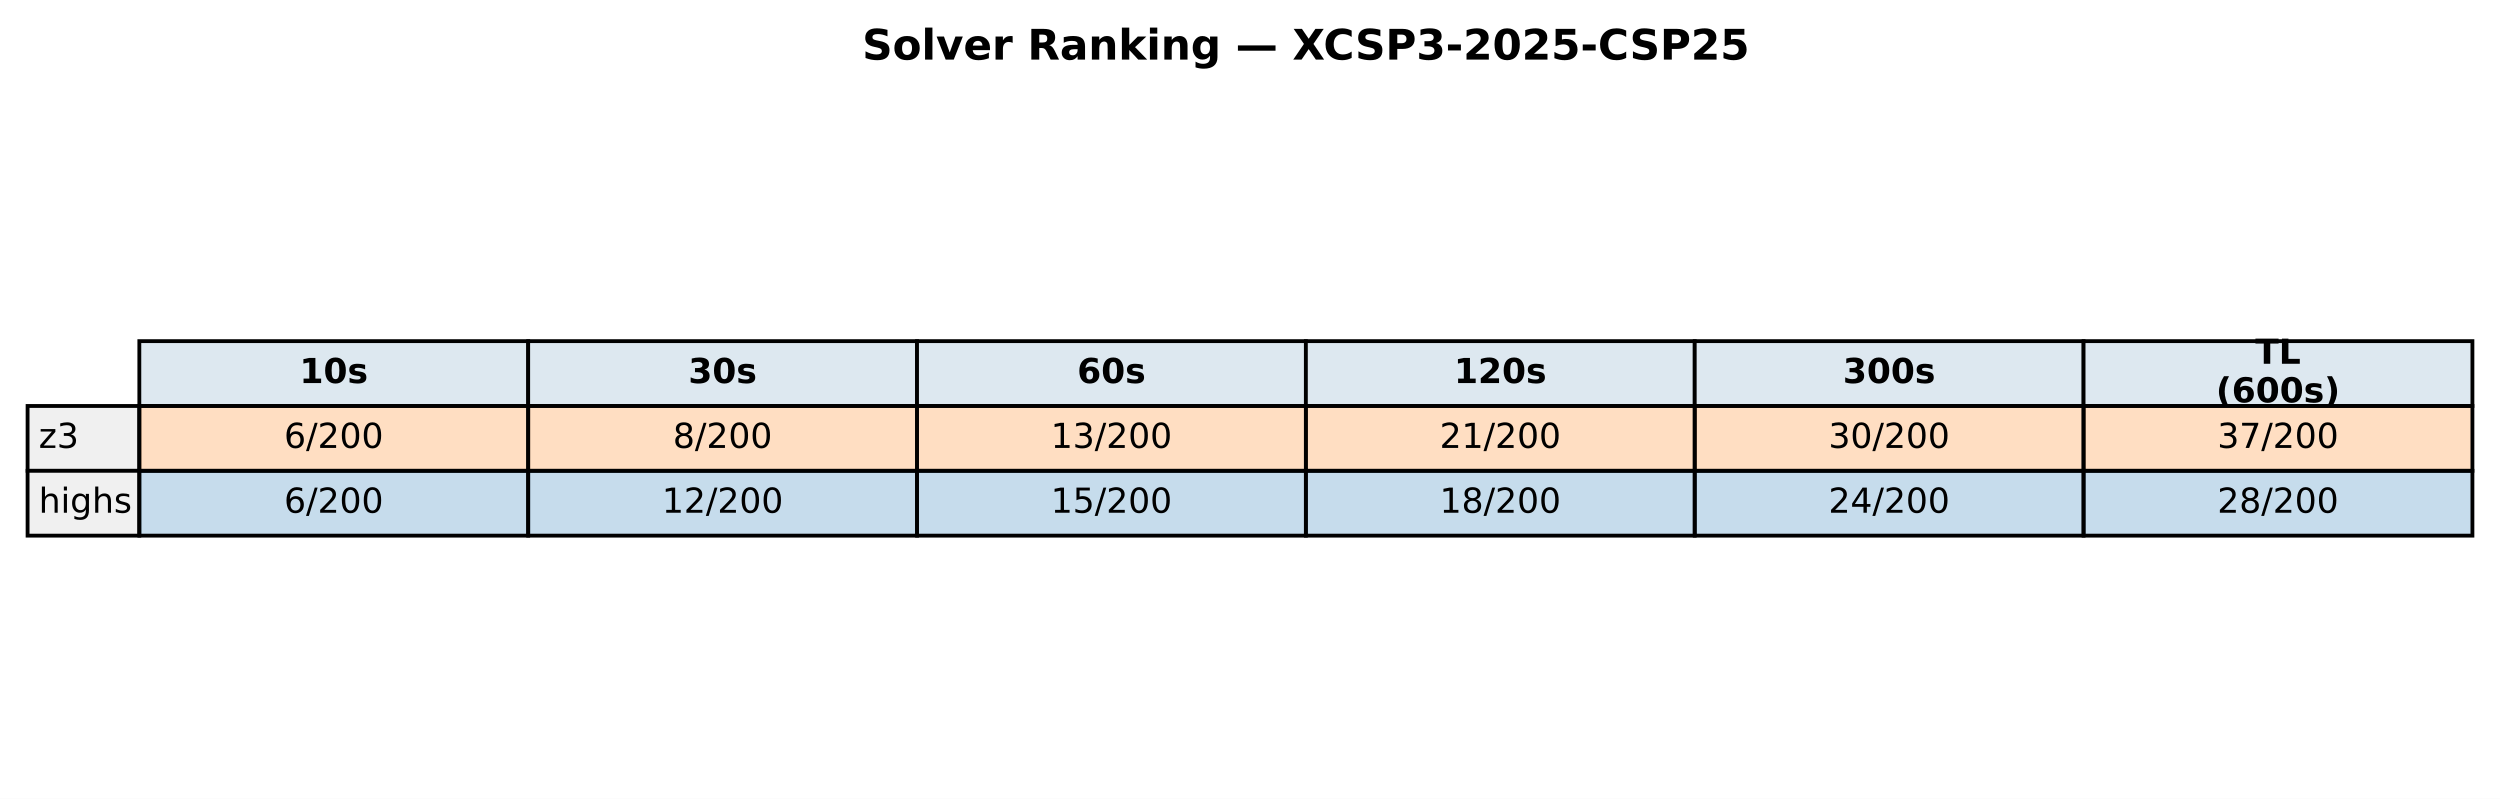
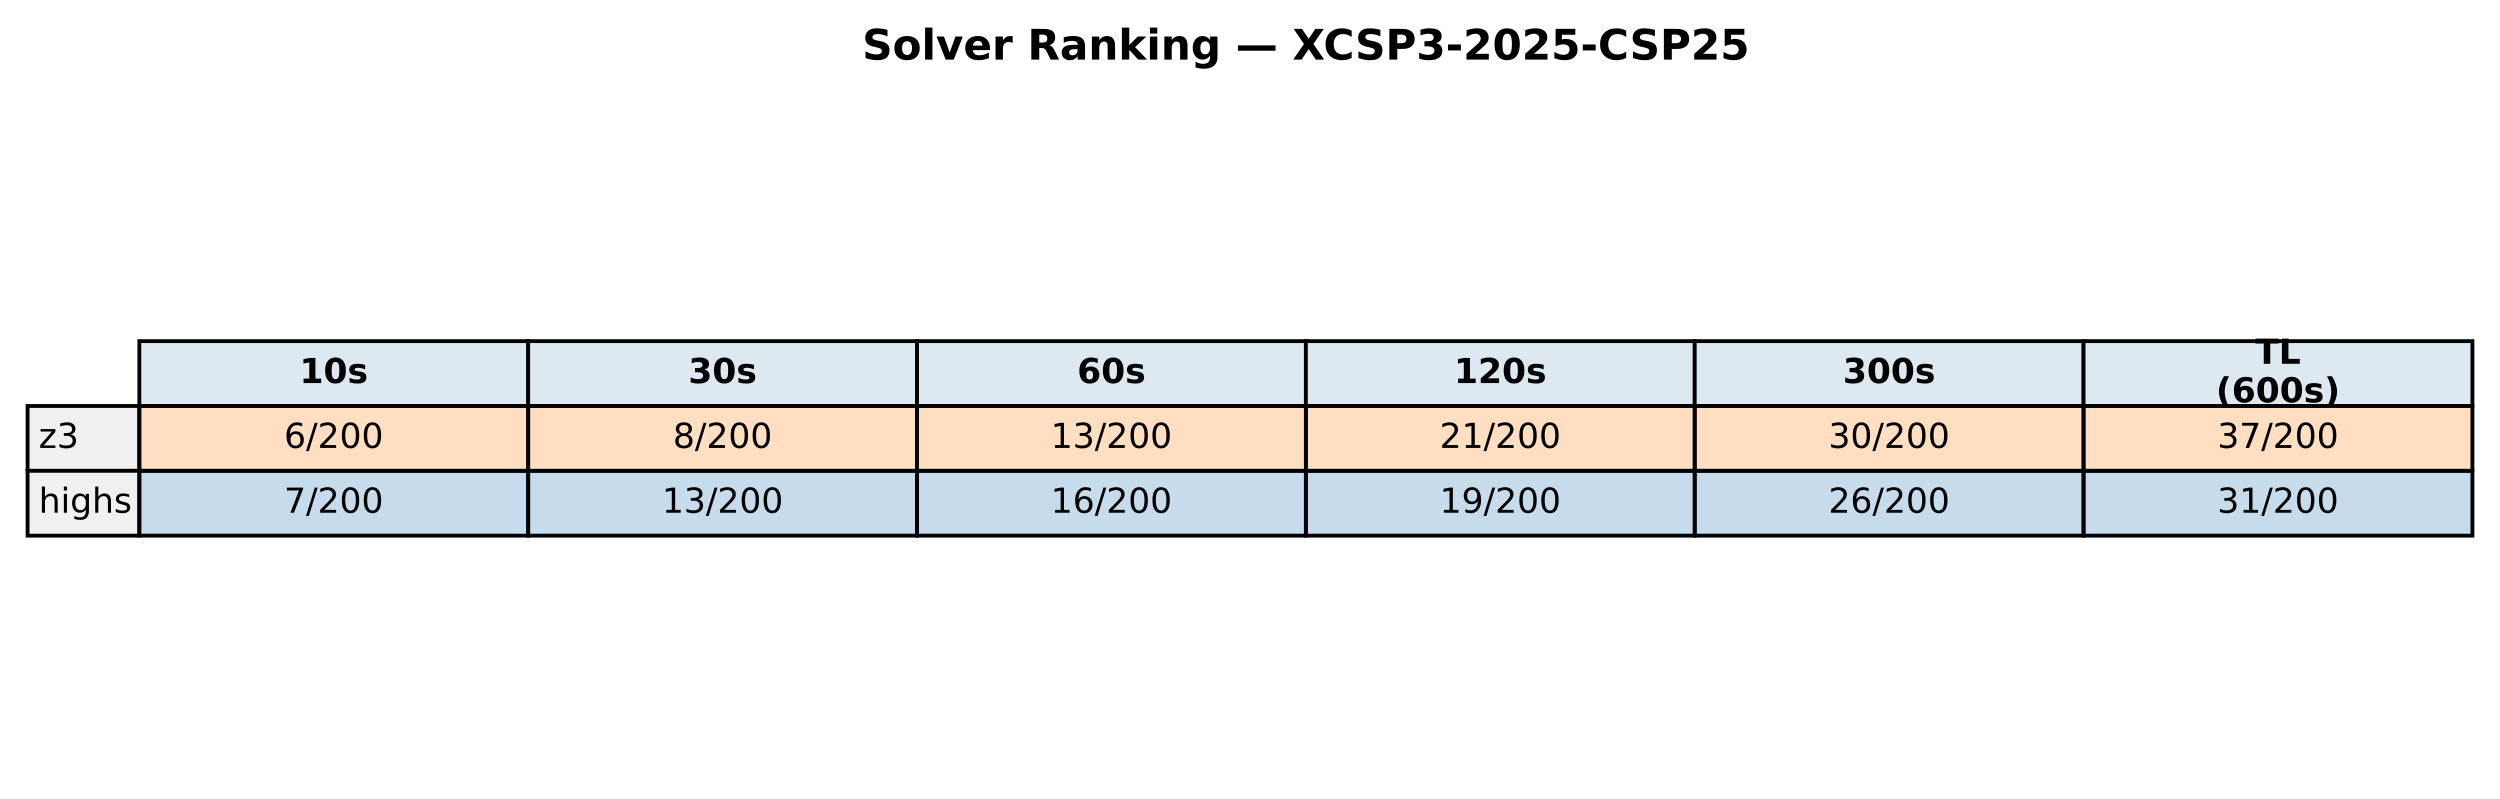
<svg xmlns="http://www.w3.org/2000/svg" xmlns:xlink="http://www.w3.org/1999/xlink" width="652.6pt" height="208.518pt" viewBox="0 0 652.6 208.518" version="1.1">
  <defs>
    <style type="text/css">*{stroke-linejoin: round; stroke-linecap: butt}</style>
  </defs>
  <g id="figure_1">
    <g id="patch_1">
      <path d="M 0 208.518  L 652.6 208.518  L 652.6 0  L 0 0  z " style="fill: #ffffff" />
    </g>
    <g id="axes_1">
      <g id="table_1">
        <g id="patch_2">
          <path d="M 36.372 105.976  L 137.877 105.976  L 137.877 89.051  L 36.372 89.051  z " style="fill: #dde8f0; stroke: #000000; stroke-linejoin: miter" />
        </g>
        <g id="text_1">
          <g transform="translate(78.18393 99.99704) scale(0.09 -0.09)">
            <defs>
              <path id="DejaVuSans-Bold-31" d="M 750 831  L 1813 831  L 1813 3847  L 722 3622  L 722 4441  L 1806 4666  L 2950 4666  L 2950 831  L 4013 831  L 4013 0  L 750 0  L 750 831  z " transform="scale(0.015625)" />
              <path id="DejaVuSans-Bold-30" d="M 2944 2338  Q 2944 3213 2780 3570  Q 2616 3928 2228 3928  Q 1841 3928 1675 3570  Q 1509 3213 1509 2338  Q 1509 1453 1675 1090  Q 1841 728 2228 728  Q 2613 728 2778 1090  Q 2944 1453 2944 2338  z M 4147 2328  Q 4147 1169 3647 539  Q 3147 -91 2228 -91  Q 1306 -91 806 539  Q 306 1169 306 2328  Q 306 3491 806 4120  Q 1306 4750 2228 4750  Q 3147 4750 3647 4120  Q 4147 3491 4147 2328  z " transform="scale(0.015625)" />
              <path id="DejaVuSans-Bold-73" d="M 3272 3391  L 3272 2541  Q 2913 2691 2578 2766  Q 2244 2841 1947 2841  Q 1628 2841 1473 2761  Q 1319 2681 1319 2516  Q 1319 2381 1436 2309  Q 1553 2238 1856 2203  L 2053 2175  Q 2913 2066 3209 1816  Q 3506 1566 3506 1031  Q 3506 472 3093 190  Q 2681 -91 1863 -91  Q 1516 -91 1145 -36  Q 775 19 384 128  L 384 978  Q 719 816 1070 734  Q 1422 653 1784 653  Q 2113 653 2278 743  Q 2444 834 2444 1013  Q 2444 1163 2330 1236  Q 2216 1309 1875 1350  L 1678 1375  Q 931 1469 631 1722  Q 331 1975 331 2491  Q 331 3047 712 3315  Q 1094 3584 1881 3584  Q 2191 3584 2531 3537  Q 2872 3491 3272 3391  z " transform="scale(0.015625)" />
            </defs>
            <use xlink:href="#DejaVuSans-Bold-31" />
            <use xlink:href="#DejaVuSans-Bold-30" transform="translate(69.58008 0)" />
            <use xlink:href="#DejaVuSans-Bold-73" transform="translate(139.1602 0)" />
          </g>
        </g>
        <g id="patch_3">
          <path d="M 137.877 105.976  L 239.381 105.976  L 239.381 89.051  L 137.877 89.051  z " style="fill: #dde8f0; stroke: #000000; stroke-linejoin: miter" />
        </g>
        <g id="text_2">
          <g transform="translate(179.6886 99.99704) scale(0.09 -0.09)">
            <defs>
              <path id="DejaVuSans-Bold-33" d="M 2981 2516  Q 3453 2394 3698 2092  Q 3944 1791 3944 1325  Q 3944 631 3412 270  Q 2881 -91 1863 -91  Q 1503 -91 1142 -33  Q 781 25 428 141  L 428 1069  Q 766 900 1098 814  Q 1431 728 1753 728  Q 2231 728 2486 893  Q 2741 1059 2741 1369  Q 2741 1688 2480 1852  Q 2219 2016 1709 2016  L 1228 2016  L 1228 2791  L 1734 2791  Q 2188 2791 2409 2933  Q 2631 3075 2631 3366  Q 2631 3634 2415 3781  Q 2200 3928 1806 3928  Q 1516 3928 1219 3862  Q 922 3797 628 3669  L 628 4550  Q 984 4650 1334 4700  Q 1684 4750 2022 4750  Q 2931 4750 3382 4451  Q 3834 4153 3834 3553  Q 3834 3144 3618 2883  Q 3403 2622 2981 2516  z " transform="scale(0.015625)" />
            </defs>
            <use xlink:href="#DejaVuSans-Bold-33" />
            <use xlink:href="#DejaVuSans-Bold-30" transform="translate(69.58008 0)" />
            <use xlink:href="#DejaVuSans-Bold-73" transform="translate(139.1602 0)" />
          </g>
        </g>
        <g id="patch_4">
          <path d="M 239.381 105.976  L 340.886 105.976  L 340.886 89.051  L 239.381 89.051  z " style="fill: #dde8f0; stroke: #000000; stroke-linejoin: miter" />
        </g>
        <g id="text_3">
          <g transform="translate(281.1933 99.99704) scale(0.09 -0.09)">
            <defs>
              <path id="DejaVuSans-Bold-36" d="M 2316 2303  Q 2000 2303 1842 2098  Q 1684 1894 1684 1484  Q 1684 1075 1842 870  Q 2000 666 2316 666  Q 2634 666 2792 870  Q 2950 1075 2950 1484  Q 2950 1894 2792 2098  Q 2634 2303 2316 2303  z M 3803 4544  L 3803 3681  Q 3506 3822 3243 3889  Q 2981 3956 2731 3956  Q 2194 3956 1894 3657  Q 1594 3359 1544 2772  Q 1750 2925 1990 3001  Q 2231 3078 2516 3078  Q 3231 3078 3670 2659  Q 4109 2241 4109 1563  Q 4109 813 3618 361  Q 3128 -91 2303 -91  Q 1394 -91 895 523  Q 397 1138 397 2266  Q 397 3422 980 4083  Q 1563 4744 2578 4744  Q 2900 4744 3203 4694  Q 3506 4644 3803 4544  z " transform="scale(0.015625)" />
            </defs>
            <use xlink:href="#DejaVuSans-Bold-36" />
            <use xlink:href="#DejaVuSans-Bold-30" transform="translate(69.58008 0)" />
            <use xlink:href="#DejaVuSans-Bold-73" transform="translate(139.1602 0)" />
          </g>
        </g>
        <g id="patch_5">
          <path d="M 340.886 105.976  L 442.391 105.976  L 442.391 89.051  L 340.886 89.051  z " style="fill: #dde8f0; stroke: #000000; stroke-linejoin: miter" />
        </g>
        <g id="text_4">
          <g transform="translate(379.567 99.99704) scale(0.09 -0.09)">
            <defs>
              <path id="DejaVuSans-Bold-32" d="M 1844 884  L 3897 884  L 3897 0  L 506 0  L 506 884  L 2209 2388  Q 2438 2594 2547 2791  Q 2656 2988 2656 3200  Q 2656 3528 2436 3728  Q 2216 3928 1850 3928  Q 1569 3928 1234 3808  Q 900 3688 519 3450  L 519 4475  Q 925 4609 1322 4679  Q 1719 4750 2100 4750  Q 2938 4750 3402 4381  Q 3866 4013 3866 3353  Q 3866 2972 3669 2642  Q 3472 2313 2841 1759  L 1844 884  z " transform="scale(0.015625)" />
            </defs>
            <use xlink:href="#DejaVuSans-Bold-31" />
            <use xlink:href="#DejaVuSans-Bold-32" transform="translate(69.58008 0)" />
            <use xlink:href="#DejaVuSans-Bold-30" transform="translate(139.1602 0)" />
            <use xlink:href="#DejaVuSans-Bold-73" transform="translate(208.7402 0)" />
          </g>
        </g>
        <g id="patch_6">
          <path d="M 442.391 105.976  L 543.895 105.976  L 543.895 89.051  L 442.391 89.051  z " style="fill: #dde8f0; stroke: #000000; stroke-linejoin: miter" />
        </g>
        <g id="text_5">
          <g transform="translate(481.0717 99.99704) scale(0.09 -0.09)">
            <use xlink:href="#DejaVuSans-Bold-33" />
            <use xlink:href="#DejaVuSans-Bold-30" transform="translate(69.58008 0)" />
            <use xlink:href="#DejaVuSans-Bold-30" transform="translate(139.1602 0)" />
            <use xlink:href="#DejaVuSans-Bold-73" transform="translate(208.7402 0)" />
          </g>
        </g>
        <g id="patch_7">
          <path d="M 543.895 105.976  L 645.4 105.976  L 645.4 89.051  L 543.895 89.051  z " style="fill: #dde8f0; stroke: #000000; stroke-linejoin: miter" />
        </g>
        <g id="text_6">
          <g transform="translate(588.7105 94.95803) scale(0.09 -0.09)">
            <defs>
              <path id="DejaVuSans-Bold-54" d="M 31 4666  L 4331 4666  L 4331 3756  L 2784 3756  L 2784 0  L 1581 0  L 1581 3756  L 31 3756  L 31 4666  z " transform="scale(0.015625)" />
              <path id="DejaVuSans-Bold-4c" d="M 588 4666  L 1791 4666  L 1791 909  L 3903 909  L 3903 0  L 588 0  L 588 4666  z " transform="scale(0.015625)" />
            </defs>
            <use xlink:href="#DejaVuSans-Bold-54" />
            <use xlink:href="#DejaVuSans-Bold-4c" transform="translate(68.21289 0)" />
          </g>
          <g transform="translate(578.4631 105.0361) scale(0.09 -0.09)">
            <defs>
              <path id="DejaVuSans-Bold-28" d="M 2413 -844  L 1484 -844  Q 1006 -72 778 623  Q 550 1319 550 2003  Q 550 2688 779 3389  Q 1009 4091 1484 4856  L 2413 4856  Q 2013 4116 1813 3408  Q 1613 2700 1613 2009  Q 1613 1319 1811 609  Q 2009 -100 2413 -844  z " transform="scale(0.015625)" />
              <path id="DejaVuSans-Bold-29" d="M 513 -844  Q 913 -100 1113 609  Q 1313 1319 1313 2009  Q 1313 2700 1113 3408  Q 913 4116 513 4856  L 1441 4856  Q 1916 4091 2145 3389  Q 2375 2688 2375 2003  Q 2375 1319 2147 623  Q 1919 -72 1441 -844  L 513 -844  z " transform="scale(0.015625)" />
            </defs>
            <use xlink:href="#DejaVuSans-Bold-28" />
            <use xlink:href="#DejaVuSans-Bold-36" transform="translate(45.70312 0)" />
            <use xlink:href="#DejaVuSans-Bold-30" transform="translate(115.2832 0)" />
            <use xlink:href="#DejaVuSans-Bold-30" transform="translate(184.8633 0)" />
            <use xlink:href="#DejaVuSans-Bold-73" transform="translate(254.4434 0)" />
            <use xlink:href="#DejaVuSans-Bold-29" transform="translate(313.9648 0)" />
          </g>
        </g>
        <g id="patch_8">
          <path d="M 7.2 122.901  L 36.372 122.901  L 36.372 105.976  L 7.2 105.976  z " style="fill: #f0f0f0; stroke: #000000; stroke-linejoin: miter" />
        </g>
        <g id="text_7">
          <g transform="translate(10.11718 116.9217) scale(0.09 -0.09)">
            <defs>
              <path id="DejaVuSans-7a" d="M 353 3500  L 3084 3500  L 3084 2975  L 922 459  L 3084 459  L 3084 0  L 275 0  L 275 525  L 2438 3041  L 353 3041  L 353 3500  z " transform="scale(0.015625)" />
              <path id="DejaVuSans-33" d="M 2597 2516  Q 3050 2419 3304 2112  Q 3559 1806 3559 1356  Q 3559 666 3084 287  Q 2609 -91 1734 -91  Q 1441 -91 1130 -33  Q 819 25 488 141  L 488 750  Q 750 597 1062 519  Q 1375 441 1716 441  Q 2309 441 2620 675  Q 2931 909 2931 1356  Q 2931 1769 2642 2001  Q 2353 2234 1838 2234  L 1294 2234  L 1294 2753  L 1863 2753  Q 2328 2753 2575 2939  Q 2822 3125 2822 3475  Q 2822 3834 2567 4026  Q 2313 4219 1838 4219  Q 1578 4219 1281 4162  Q 984 4106 628 3988  L 628 4550  Q 988 4650 1302 4700  Q 1616 4750 1894 4750  Q 2613 4750 3031 4423  Q 3450 4097 3450 3541  Q 3450 3153 3228 2886  Q 3006 2619 2597 2516  z " transform="scale(0.015625)" />
            </defs>
            <use xlink:href="#DejaVuSans-7a" />
            <use xlink:href="#DejaVuSans-33" transform="translate(52.49023 0)" />
          </g>
        </g>
        <g id="patch_9">
          <path d="M 36.372 122.901  L 137.877 122.901  L 137.877 105.976  L 36.372 105.976  z " style="fill: #ff7f0e; fill-opacity: 0.25; stroke: #000000; stroke-linejoin: miter" />
        </g>
        <g id="text_8">
          <g transform="translate(74.15573 116.9217) scale(0.09 -0.09)">
            <defs>
              <path id="DejaVuSans-36" d="M 2113 2584  Q 1688 2584 1439 2293  Q 1191 2003 1191 1497  Q 1191 994 1439 701  Q 1688 409 2113 409  Q 2538 409 2786 701  Q 3034 994 3034 1497  Q 3034 2003 2786 2293  Q 2538 2584 2113 2584  z M 3366 4563  L 3366 3988  Q 3128 4100 2886 4159  Q 2644 4219 2406 4219  Q 1781 4219 1451 3797  Q 1122 3375 1075 2522  Q 1259 2794 1537 2939  Q 1816 3084 2150 3084  Q 2853 3084 3261 2657  Q 3669 2231 3669 1497  Q 3669 778 3244 343  Q 2819 -91 2113 -91  Q 1303 -91 875 529  Q 447 1150 447 2328  Q 447 3434 972 4092  Q 1497 4750 2381 4750  Q 2619 4750 2861 4703  Q 3103 4656 3366 4563  z " transform="scale(0.015625)" />
              <path id="DejaVuSans-2f" d="M 1625 4666  L 2156 4666  L 531 -594  L 0 -594  L 1625 4666  z " transform="scale(0.015625)" />
              <path id="DejaVuSans-32" d="M 1228 531  L 3431 531  L 3431 0  L 469 0  L 469 531  Q 828 903 1448 1529  Q 2069 2156 2228 2338  Q 2531 2678 2651 2914  Q 2772 3150 2772 3378  Q 2772 3750 2511 3984  Q 2250 4219 1831 4219  Q 1534 4219 1204 4116  Q 875 4013 500 3803  L 500 4441  Q 881 4594 1212 4672  Q 1544 4750 1819 4750  Q 2544 4750 2975 4387  Q 3406 4025 3406 3419  Q 3406 3131 3298 2873  Q 3191 2616 2906 2266  Q 2828 2175 2409 1742  Q 1991 1309 1228 531  z " transform="scale(0.015625)" />
              <path id="DejaVuSans-30" d="M 2034 4250  Q 1547 4250 1301 3770  Q 1056 3291 1056 2328  Q 1056 1369 1301 889  Q 1547 409 2034 409  Q 2525 409 2770 889  Q 3016 1369 3016 2328  Q 3016 3291 2770 3770  Q 2525 4250 2034 4250  z M 2034 4750  Q 2819 4750 3233 4129  Q 3647 3509 3647 2328  Q 3647 1150 3233 529  Q 2819 -91 2034 -91  Q 1250 -91 836 529  Q 422 1150 422 2328  Q 422 3509 836 4129  Q 1250 4750 2034 4750  z " transform="scale(0.015625)" />
            </defs>
            <use xlink:href="#DejaVuSans-36" />
            <use xlink:href="#DejaVuSans-2f" transform="translate(63.62305 0)" />
            <use xlink:href="#DejaVuSans-32" transform="translate(97.31445 0)" />
            <use xlink:href="#DejaVuSans-30" transform="translate(160.9375 0)" />
            <use xlink:href="#DejaVuSans-30" transform="translate(224.5605 0)" />
          </g>
        </g>
        <g id="patch_10">
          <path d="M 137.877 122.901  L 239.381 122.901  L 239.381 105.976  L 137.877 105.976  z " style="fill: #ff7f0e; fill-opacity: 0.25; stroke: #000000; stroke-linejoin: miter" />
        </g>
        <g id="text_9">
          <g transform="translate(175.6604 116.9217) scale(0.09 -0.09)">
            <defs>
              <path id="DejaVuSans-38" d="M 2034 2216  Q 1584 2216 1326 1975  Q 1069 1734 1069 1313  Q 1069 891 1326 650  Q 1584 409 2034 409  Q 2484 409 2743 651  Q 3003 894 3003 1313  Q 3003 1734 2745 1975  Q 2488 2216 2034 2216  z M 1403 2484  Q 997 2584 770 2862  Q 544 3141 544 3541  Q 544 4100 942 4425  Q 1341 4750 2034 4750  Q 2731 4750 3128 4425  Q 3525 4100 3525 3541  Q 3525 3141 3298 2862  Q 3072 2584 2669 2484  Q 3125 2378 3379 2068  Q 3634 1759 3634 1313  Q 3634 634 3220 271  Q 2806 -91 2034 -91  Q 1263 -91 848 271  Q 434 634 434 1313  Q 434 1759 690 2068  Q 947 2378 1403 2484  z M 1172 3481  Q 1172 3119 1398 2916  Q 1625 2713 2034 2713  Q 2441 2713 2670 2916  Q 2900 3119 2900 3481  Q 2900 3844 2670 4047  Q 2441 4250 2034 4250  Q 1625 4250 1398 4047  Q 1172 3844 1172 3481  z " transform="scale(0.015625)" />
            </defs>
            <use xlink:href="#DejaVuSans-38" />
            <use xlink:href="#DejaVuSans-2f" transform="translate(63.62305 0)" />
            <use xlink:href="#DejaVuSans-32" transform="translate(97.31445 0)" />
            <use xlink:href="#DejaVuSans-30" transform="translate(160.9375 0)" />
            <use xlink:href="#DejaVuSans-30" transform="translate(224.5605 0)" />
          </g>
        </g>
        <g id="patch_11">
          <path d="M 239.381 122.901  L 340.886 122.901  L 340.886 105.976  L 239.381 105.976  z " style="fill: #ff7f0e; fill-opacity: 0.25; stroke: #000000; stroke-linejoin: miter" />
        </g>
        <g id="text_10">
          <g transform="translate(274.302 116.9217) scale(0.09 -0.09)">
            <defs>
              <path id="DejaVuSans-31" d="M 794 531  L 1825 531  L 1825 4091  L 703 3866  L 703 4441  L 1819 4666  L 2450 4666  L 2450 531  L 3481 531  L 3481 0  L 794 0  L 794 531  z " transform="scale(0.015625)" />
            </defs>
            <use xlink:href="#DejaVuSans-31" />
            <use xlink:href="#DejaVuSans-33" transform="translate(63.62305 0)" />
            <use xlink:href="#DejaVuSans-2f" transform="translate(127.2461 0)" />
            <use xlink:href="#DejaVuSans-32" transform="translate(160.9375 0)" />
            <use xlink:href="#DejaVuSans-30" transform="translate(224.5605 0)" />
            <use xlink:href="#DejaVuSans-30" transform="translate(288.1836 0)" />
          </g>
        </g>
        <g id="patch_12">
          <path d="M 340.886 122.901  L 442.391 122.901  L 442.391 105.976  L 340.886 105.976  z " style="fill: #ff7f0e; fill-opacity: 0.25; stroke: #000000; stroke-linejoin: miter" />
        </g>
        <g id="text_11">
          <g transform="translate(375.8067 116.9217) scale(0.09 -0.09)">
            <use xlink:href="#DejaVuSans-32" />
            <use xlink:href="#DejaVuSans-31" transform="translate(63.62305 0)" />
            <use xlink:href="#DejaVuSans-2f" transform="translate(127.2461 0)" />
            <use xlink:href="#DejaVuSans-32" transform="translate(160.9375 0)" />
            <use xlink:href="#DejaVuSans-30" transform="translate(224.5605 0)" />
            <use xlink:href="#DejaVuSans-30" transform="translate(288.1836 0)" />
          </g>
        </g>
        <g id="patch_13">
          <path d="M 442.391 122.901  L 543.895 122.901  L 543.895 105.976  L 442.391 105.976  z " style="fill: #ff7f0e; fill-opacity: 0.25; stroke: #000000; stroke-linejoin: miter" />
        </g>
        <g id="text_12">
          <g transform="translate(477.3114 116.9217) scale(0.09 -0.09)">
            <use xlink:href="#DejaVuSans-33" />
            <use xlink:href="#DejaVuSans-30" transform="translate(63.62305 0)" />
            <use xlink:href="#DejaVuSans-2f" transform="translate(127.2461 0)" />
            <use xlink:href="#DejaVuSans-32" transform="translate(160.9375 0)" />
            <use xlink:href="#DejaVuSans-30" transform="translate(224.5605 0)" />
            <use xlink:href="#DejaVuSans-30" transform="translate(288.1836 0)" />
          </g>
        </g>
        <g id="patch_14">
          <path d="M 543.895 122.901  L 645.4 122.901  L 645.4 105.976  L 543.895 105.976  z " style="fill: #ff7f0e; fill-opacity: 0.25; stroke: #000000; stroke-linejoin: miter" />
        </g>
        <g id="text_13">
          <g transform="translate(578.8161 116.9217) scale(0.09 -0.09)">
            <defs>
              <path id="DejaVuSans-37" d="M 525 4666  L 3525 4666  L 3525 4397  L 1831 0  L 1172 0  L 2766 4134  L 525 4134  L 525 4666  z " transform="scale(0.015625)" />
            </defs>
            <use xlink:href="#DejaVuSans-33" />
            <use xlink:href="#DejaVuSans-37" transform="translate(63.62305 0)" />
            <use xlink:href="#DejaVuSans-2f" transform="translate(127.2461 0)" />
            <use xlink:href="#DejaVuSans-32" transform="translate(160.9375 0)" />
            <use xlink:href="#DejaVuSans-30" transform="translate(224.5605 0)" />
            <use xlink:href="#DejaVuSans-30" transform="translate(288.1836 0)" />
          </g>
        </g>
        <g id="patch_15">
          <path d="M 7.2 139.825  L 36.372 139.825  L 36.372 122.901  L 7.2 122.901  z " style="fill: #f0f0f0; stroke: #000000; stroke-linejoin: miter" />
        </g>
        <g id="text_14">
          <g transform="translate(10.11718 133.8464) scale(0.09 -0.09)">
            <defs>
              <path id="DejaVuSans-68" d="M 3513 2113  L 3513 0  L 2938 0  L 2938 2094  Q 2938 2591 2744 2837  Q 2550 3084 2163 3084  Q 1697 3084 1428 2787  Q 1159 2491 1159 1978  L 1159 0  L 581 0  L 581 4863  L 1159 4863  L 1159 2956  Q 1366 3272 1645 3428  Q 1925 3584 2291 3584  Q 2894 3584 3203 3211  Q 3513 2838 3513 2113  z " transform="scale(0.015625)" />
              <path id="DejaVuSans-69" d="M 603 3500  L 1178 3500  L 1178 0  L 603 0  L 603 3500  z M 603 4863  L 1178 4863  L 1178 4134  L 603 4134  L 603 4863  z " transform="scale(0.015625)" />
              <path id="DejaVuSans-67" d="M 2906 1791  Q 2906 2416 2648 2759  Q 2391 3103 1925 3103  Q 1463 3103 1205 2759  Q 947 2416 947 1791  Q 947 1169 1205 825  Q 1463 481 1925 481  Q 2391 481 2648 825  Q 2906 1169 2906 1791  z M 3481 434  Q 3481 -459 3084 -895  Q 2688 -1331 1869 -1331  Q 1566 -1331 1297 -1286  Q 1028 -1241 775 -1147  L 775 -588  Q 1028 -725 1275 -790  Q 1522 -856 1778 -856  Q 2344 -856 2625 -561  Q 2906 -266 2906 331  L 2906 616  Q 2728 306 2450 153  Q 2172 0 1784 0  Q 1141 0 747 490  Q 353 981 353 1791  Q 353 2603 747 3093  Q 1141 3584 1784 3584  Q 2172 3584 2450 3431  Q 2728 3278 2906 2969  L 2906 3500  L 3481 3500  L 3481 434  z " transform="scale(0.015625)" />
              <path id="DejaVuSans-73" d="M 2834 3397  L 2834 2853  Q 2591 2978 2328 3040  Q 2066 3103 1784 3103  Q 1356 3103 1142 2972  Q 928 2841 928 2578  Q 928 2378 1081 2264  Q 1234 2150 1697 2047  L 1894 2003  Q 2506 1872 2764 1633  Q 3022 1394 3022 966  Q 3022 478 2636 193  Q 2250 -91 1575 -91  Q 1294 -91 989 -36  Q 684 19 347 128  L 347 722  Q 666 556 975 473  Q 1284 391 1588 391  Q 1994 391 2212 530  Q 2431 669 2431 922  Q 2431 1156 2273 1281  Q 2116 1406 1581 1522  L 1381 1569  Q 847 1681 609 1914  Q 372 2147 372 2553  Q 372 3047 722 3315  Q 1072 3584 1716 3584  Q 2034 3584 2315 3537  Q 2597 3491 2834 3397  z " transform="scale(0.015625)" />
            </defs>
            <use xlink:href="#DejaVuSans-68" />
            <use xlink:href="#DejaVuSans-69" transform="translate(63.37891 0)" />
            <use xlink:href="#DejaVuSans-67" transform="translate(91.16211 0)" />
            <use xlink:href="#DejaVuSans-68" transform="translate(154.6387 0)" />
            <use xlink:href="#DejaVuSans-73" transform="translate(218.0176 0)" />
          </g>
        </g>
        <g id="patch_16">
          <path d="M 36.372 139.825  L 137.877 139.825  L 137.877 122.901  L 36.372 122.901  z " style="fill: #1f77b4; fill-opacity: 0.25; stroke: #000000; stroke-linejoin: miter" />
        </g>
        <g id="text_15">
          <g transform="translate(74.15573 133.8464) scale(0.09 -0.09)">
-             <use xlink:href="#DejaVuSans-36" />
+             <use xlink:href="#DejaVuSans-37" />
            <use xlink:href="#DejaVuSans-2f" transform="translate(63.62305 0)" />
            <use xlink:href="#DejaVuSans-32" transform="translate(97.31445 0)" />
            <use xlink:href="#DejaVuSans-30" transform="translate(160.9375 0)" />
            <use xlink:href="#DejaVuSans-30" transform="translate(224.5605 0)" />
          </g>
        </g>
        <g id="patch_17">
          <path d="M 137.877 139.825  L 239.381 139.825  L 239.381 122.901  L 137.877 122.901  z " style="fill: #1f77b4; fill-opacity: 0.25; stroke: #000000; stroke-linejoin: miter" />
        </g>
        <g id="text_16">
          <g transform="translate(172.7973 133.8464) scale(0.09 -0.09)">
            <use xlink:href="#DejaVuSans-31" />
-             <use xlink:href="#DejaVuSans-32" transform="translate(63.62305 0)" />
+             <use xlink:href="#DejaVuSans-33" transform="translate(63.62305 0)" />
            <use xlink:href="#DejaVuSans-2f" transform="translate(127.2461 0)" />
            <use xlink:href="#DejaVuSans-32" transform="translate(160.9375 0)" />
            <use xlink:href="#DejaVuSans-30" transform="translate(224.5605 0)" />
            <use xlink:href="#DejaVuSans-30" transform="translate(288.1836 0)" />
          </g>
        </g>
        <g id="patch_18">
          <path d="M 239.381 139.825  L 340.886 139.825  L 340.886 122.901  L 239.381 122.901  z " style="fill: #1f77b4; fill-opacity: 0.25; stroke: #000000; stroke-linejoin: miter" />
        </g>
        <g id="text_17">
          <g transform="translate(274.302 133.8464) scale(0.09 -0.09)">
-             <defs>
-               <path id="DejaVuSans-35" d="M 691 4666  L 3169 4666  L 3169 4134  L 1269 4134  L 1269 2991  Q 1406 3038 1543 3061  Q 1681 3084 1819 3084  Q 2600 3084 3056 2656  Q 3513 2228 3513 1497  Q 3513 744 3044 326  Q 2575 -91 1722 -91  Q 1428 -91 1123 -41  Q 819 9 494 109  L 494 744  Q 775 591 1075 516  Q 1375 441 1709 441  Q 2250 441 2565 725  Q 2881 1009 2881 1497  Q 2881 1984 2565 2268  Q 2250 2553 1709 2553  Q 1456 2553 1204 2497  Q 953 2441 691 2322  L 691 4666  z " transform="scale(0.015625)" />
-             </defs>
            <use xlink:href="#DejaVuSans-31" />
-             <use xlink:href="#DejaVuSans-35" transform="translate(63.62305 0)" />
+             <use xlink:href="#DejaVuSans-36" transform="translate(63.62305 0)" />
            <use xlink:href="#DejaVuSans-2f" transform="translate(127.2461 0)" />
            <use xlink:href="#DejaVuSans-32" transform="translate(160.9375 0)" />
            <use xlink:href="#DejaVuSans-30" transform="translate(224.5605 0)" />
            <use xlink:href="#DejaVuSans-30" transform="translate(288.1836 0)" />
          </g>
        </g>
        <g id="patch_19">
          <path d="M 340.886 139.825  L 442.391 139.825  L 442.391 122.901  L 340.886 122.901  z " style="fill: #1f77b4; fill-opacity: 0.25; stroke: #000000; stroke-linejoin: miter" />
        </g>
        <g id="text_18">
          <g transform="translate(375.8067 133.8464) scale(0.09 -0.09)">
+             <defs>
+               <path id="DejaVuSans-39" d="M 703 97  L 703 672  Q 941 559 1184 500  Q 1428 441 1663 441  Q 2288 441 2617 861  Q 2947 1281 2994 2138  Q 2813 1869 2534 1725  Q 2256 1581 1919 1581  Q 1219 1581 811 2004  Q 403 2428 403 3163  Q 403 3881 828 4315  Q 1253 4750 1959 4750  Q 2769 4750 3195 4129  Q 3622 3509 3622 2328  Q 3622 1225 3098 567  Q 2575 -91 1691 -91  Q 1453 -91 1209 -44  Q 966 3 703 97  z M 1959 2075  Q 2384 2075 2632 2365  Q 2881 2656 2881 3163  Q 2881 3666 2632 3958  Q 2384 4250 1959 4250  Q 1534 4250 1286 3958  Q 1038 3666 1038 3163  Q 1038 2656 1286 2365  Q 1534 2075 1959 2075  z " transform="scale(0.015625)" />
+             </defs>
            <use xlink:href="#DejaVuSans-31" />
-             <use xlink:href="#DejaVuSans-38" transform="translate(63.62305 0)" />
+             <use xlink:href="#DejaVuSans-39" transform="translate(63.62305 0)" />
            <use xlink:href="#DejaVuSans-2f" transform="translate(127.2461 0)" />
            <use xlink:href="#DejaVuSans-32" transform="translate(160.9375 0)" />
            <use xlink:href="#DejaVuSans-30" transform="translate(224.5605 0)" />
            <use xlink:href="#DejaVuSans-30" transform="translate(288.1836 0)" />
          </g>
        </g>
        <g id="patch_20">
          <path d="M 442.391 139.825  L 543.895 139.825  L 543.895 122.901  L 442.391 122.901  z " style="fill: #1f77b4; fill-opacity: 0.25; stroke: #000000; stroke-linejoin: miter" />
        </g>
        <g id="text_19">
          <g transform="translate(477.3114 133.8464) scale(0.09 -0.09)">
-             <defs>
-               <path id="DejaVuSans-34" d="M 2419 4116  L 825 1625  L 2419 1625  L 2419 4116  z M 2253 4666  L 3047 4666  L 3047 1625  L 3713 1625  L 3713 1100  L 3047 1100  L 3047 0  L 2419 0  L 2419 1100  L 313 1100  L 313 1709  L 2253 4666  z " transform="scale(0.015625)" />
-             </defs>
            <use xlink:href="#DejaVuSans-32" />
-             <use xlink:href="#DejaVuSans-34" transform="translate(63.62305 0)" />
+             <use xlink:href="#DejaVuSans-36" transform="translate(63.62305 0)" />
            <use xlink:href="#DejaVuSans-2f" transform="translate(127.2461 0)" />
            <use xlink:href="#DejaVuSans-32" transform="translate(160.9375 0)" />
            <use xlink:href="#DejaVuSans-30" transform="translate(224.5605 0)" />
            <use xlink:href="#DejaVuSans-30" transform="translate(288.1836 0)" />
          </g>
        </g>
        <g id="patch_21">
          <path d="M 543.895 139.825  L 645.4 139.825  L 645.4 122.901  L 543.895 122.901  z " style="fill: #1f77b4; fill-opacity: 0.25; stroke: #000000; stroke-linejoin: miter" />
        </g>
        <g id="text_20">
          <g transform="translate(578.8161 133.8464) scale(0.09 -0.09)">
-             <use xlink:href="#DejaVuSans-32" />
-             <use xlink:href="#DejaVuSans-38" transform="translate(63.62305 0)" />
+             <use xlink:href="#DejaVuSans-33" />
+             <use xlink:href="#DejaVuSans-31" transform="translate(63.62305 0)" />
            <use xlink:href="#DejaVuSans-2f" transform="translate(127.2461 0)" />
            <use xlink:href="#DejaVuSans-32" transform="translate(160.9375 0)" />
            <use xlink:href="#DejaVuSans-30" transform="translate(224.5605 0)" />
            <use xlink:href="#DejaVuSans-30" transform="translate(288.1836 0)" />
          </g>
        </g>
      </g>
      <g id="text_21">
        <g transform="translate(225.0748 15.55828) scale(0.11 -0.11)">
          <defs>
            <path id="DejaVuSans-Bold-53" d="M 3834 4519  L 3834 3531  Q 3450 3703 3084 3790  Q 2719 3878 2394 3878  Q 1963 3878 1756 3759  Q 1550 3641 1550 3391  Q 1550 3203 1689 3098  Q 1828 2994 2194 2919  L 2706 2816  Q 3484 2659 3812 2340  Q 4141 2022 4141 1434  Q 4141 663 3683 286  Q 3225 -91 2284 -91  Q 1841 -91 1394 -6  Q 947 78 500 244  L 500 1259  Q 947 1022 1364 901  Q 1781 781 2169 781  Q 2563 781 2772 912  Q 2981 1044 2981 1288  Q 2981 1506 2839 1625  Q 2697 1744 2272 1838  L 1806 1941  Q 1106 2091 782 2419  Q 459 2747 459 3303  Q 459 4000 909 4375  Q 1359 4750 2203 4750  Q 2588 4750 2994 4692  Q 3400 4634 3834 4519  z " transform="scale(0.015625)" />
            <path id="DejaVuSans-Bold-6f" d="M 2203 2784  Q 1831 2784 1636 2517  Q 1441 2250 1441 1747  Q 1441 1244 1636 976  Q 1831 709 2203 709  Q 2569 709 2762 976  Q 2956 1244 2956 1747  Q 2956 2250 2762 2517  Q 2569 2784 2203 2784  z M 2203 3584  Q 3106 3584 3614 3096  Q 4122 2609 4122 1747  Q 4122 884 3614 396  Q 3106 -91 2203 -91  Q 1297 -91 786 396  Q 275 884 275 1747  Q 275 2609 786 3096  Q 1297 3584 2203 3584  z " transform="scale(0.015625)" />
            <path id="DejaVuSans-Bold-6c" d="M 538 4863  L 1656 4863  L 1656 0  L 538 0  L 538 4863  z " transform="scale(0.015625)" />
            <path id="DejaVuSans-Bold-76" d="M 97 3500  L 1216 3500  L 2088 1081  L 2956 3500  L 4078 3500  L 2700 0  L 1472 0  L 97 3500  z " transform="scale(0.015625)" />
            <path id="DejaVuSans-Bold-65" d="M 4031 1759  L 4031 1441  L 1416 1441  Q 1456 1047 1700 850  Q 1944 653 2381 653  Q 2734 653 3104 758  Q 3475 863 3866 1075  L 3866 213  Q 3469 63 3072 -14  Q 2675 -91 2278 -91  Q 1328 -91 801 392  Q 275 875 275 1747  Q 275 2603 792 3093  Q 1309 3584 2216 3584  Q 3041 3584 3536 3087  Q 4031 2591 4031 1759  z M 2881 2131  Q 2881 2450 2695 2645  Q 2509 2841 2209 2841  Q 1884 2841 1681 2658  Q 1478 2475 1428 2131  L 2881 2131  z " transform="scale(0.015625)" />
            <path id="DejaVuSans-Bold-72" d="M 3138 2547  Q 2991 2616 2845 2648  Q 2700 2681 2553 2681  Q 2122 2681 1889 2404  Q 1656 2128 1656 1613  L 1656 0  L 538 0  L 538 3500  L 1656 3500  L 1656 2925  Q 1872 3269 2151 3426  Q 2431 3584 2822 3584  Q 2878 3584 2943 3579  Q 3009 3575 3134 3559  L 3138 2547  z " transform="scale(0.015625)" />
            <path id="DejaVuSans-Bold-20" transform="scale(0.015625)" />
            <path id="DejaVuSans-Bold-52" d="M 2297 2597  Q 2675 2597 2839 2737  Q 3003 2878 3003 3200  Q 3003 3519 2839 3656  Q 2675 3794 2297 3794  L 1791 3794  L 1791 2597  L 2297 2597  z M 1791 1766  L 1791 0  L 588 0  L 588 4666  L 2425 4666  Q 3347 4666 3776 4356  Q 4206 4047 4206 3378  Q 4206 2916 3982 2619  Q 3759 2322 3309 2181  Q 3556 2125 3751 1926  Q 3947 1728 4147 1325  L 4800 0  L 3519 0  L 2950 1159  Q 2778 1509 2601 1637  Q 2425 1766 2131 1766  L 1791 1766  z " transform="scale(0.015625)" />
            <path id="DejaVuSans-Bold-61" d="M 2106 1575  Q 1756 1575 1579 1456  Q 1403 1338 1403 1106  Q 1403 894 1545 773  Q 1688 653 1941 653  Q 2256 653 2472 879  Q 2688 1106 2688 1447  L 2688 1575  L 2106 1575  z M 3816 1997  L 3816 0  L 2688 0  L 2688 519  Q 2463 200 2181 54  Q 1900 -91 1497 -91  Q 953 -91 614 226  Q 275 544 275 1050  Q 275 1666 698 1953  Q 1122 2241 2028 2241  L 2688 2241  L 2688 2328  Q 2688 2594 2478 2717  Q 2269 2841 1825 2841  Q 1466 2841 1156 2769  Q 847 2697 581 2553  L 581 3406  Q 941 3494 1303 3539  Q 1666 3584 2028 3584  Q 2975 3584 3395 3211  Q 3816 2838 3816 1997  z " transform="scale(0.015625)" />
            <path id="DejaVuSans-Bold-6e" d="M 4056 2131  L 4056 0  L 2931 0  L 2931 347  L 2931 1631  Q 2931 2084 2911 2256  Q 2891 2428 2841 2509  Q 2775 2619 2662 2680  Q 2550 2741 2406 2741  Q 2056 2741 1856 2470  Q 1656 2200 1656 1722  L 1656 0  L 538 0  L 538 3500  L 1656 3500  L 1656 2988  Q 1909 3294 2193 3439  Q 2478 3584 2822 3584  Q 3428 3584 3742 3212  Q 4056 2841 4056 2131  z " transform="scale(0.015625)" />
            <path id="DejaVuSans-Bold-6b" d="M 538 4863  L 1656 4863  L 1656 2216  L 2944 3500  L 4244 3500  L 2534 1894  L 4378 0  L 3022 0  L 1656 1459  L 1656 0  L 538 0  L 538 4863  z " transform="scale(0.015625)" />
            <path id="DejaVuSans-Bold-69" d="M 538 3500  L 1656 3500  L 1656 0  L 538 0  L 538 3500  z M 538 4863  L 1656 4863  L 1656 3950  L 538 3950  L 538 4863  z " transform="scale(0.015625)" />
            <path id="DejaVuSans-Bold-67" d="M 2919 594  Q 2688 288 2409 144  Q 2131 0 1766 0  Q 1125 0 706 504  Q 288 1009 288 1791  Q 288 2575 706 3076  Q 1125 3578 1766 3578  Q 2131 3578 2409 3434  Q 2688 3291 2919 2981  L 2919 3500  L 4044 3500  L 4044 353  Q 4044 -491 3511 -936  Q 2978 -1381 1966 -1381  Q 1638 -1381 1331 -1331  Q 1025 -1281 716 -1178  L 716 -306  Q 1009 -475 1290 -558  Q 1572 -641 1856 -641  Q 2406 -641 2662 -400  Q 2919 -159 2919 353  L 2919 594  z M 2181 2772  Q 1834 2772 1640 2515  Q 1447 2259 1447 1791  Q 1447 1309 1634 1061  Q 1822 813 2181 813  Q 2531 813 2725 1069  Q 2919 1325 2919 1791  Q 2919 2259 2725 2515  Q 2531 2772 2181 2772  z " transform="scale(0.015625)" />
            <path id="DejaVuSans-Bold-2014" d="M 344 2156  L 6056 2156  L 6056 1350  L 344 1350  L 344 2156  z " transform="scale(0.015625)" />
            <path id="DejaVuSans-Bold-58" d="M 3188 2381  L 4806 0  L 3553 0  L 2463 1594  L 1381 0  L 122 0  L 1741 2381  L 184 4666  L 1441 4666  L 2463 3163  L 3481 4666  L 4744 4666  L 3188 2381  z " transform="scale(0.015625)" />
            <path id="DejaVuSans-Bold-43" d="M 4288 256  Q 3956 84 3597 -3  Q 3238 -91 2847 -91  Q 1681 -91 1000 561  Q 319 1213 319 2328  Q 319 3447 1000 4098  Q 1681 4750 2847 4750  Q 3238 4750 3597 4662  Q 3956 4575 4288 4403  L 4288 3438  Q 3953 3666 3628 3772  Q 3303 3878 2944 3878  Q 2300 3878 1931 3465  Q 1563 3053 1563 2328  Q 1563 1606 1931 1193  Q 2300 781 2944 781  Q 3303 781 3628 887  Q 3953 994 4288 1222  L 4288 256  z " transform="scale(0.015625)" />
            <path id="DejaVuSans-Bold-50" d="M 588 4666  L 2584 4666  Q 3475 4666 3951 4270  Q 4428 3875 4428 3144  Q 4428 2409 3951 2014  Q 3475 1619 2584 1619  L 1791 1619  L 1791 0  L 588 0  L 588 4666  z M 1791 3794  L 1791 2491  L 2456 2491  Q 2806 2491 2997 2661  Q 3188 2831 3188 3144  Q 3188 3456 2997 3625  Q 2806 3794 2456 3794  L 1791 3794  z " transform="scale(0.015625)" />
            <path id="DejaVuSans-Bold-2d" d="M 347 2297  L 2309 2297  L 2309 1388  L 347 1388  L 347 2297  z " transform="scale(0.015625)" />
            <path id="DejaVuSans-Bold-35" d="M 678 4666  L 3669 4666  L 3669 3781  L 1638 3781  L 1638 3059  Q 1775 3097 1914 3117  Q 2053 3138 2203 3138  Q 3056 3138 3531 2711  Q 4006 2284 4006 1522  Q 4006 766 3489 337  Q 2972 -91 2053 -91  Q 1656 -91 1267 -14  Q 878 63 494 219  L 494 1166  Q 875 947 1217 837  Q 1559 728 1863 728  Q 2300 728 2551 942  Q 2803 1156 2803 1522  Q 2803 1891 2551 2103  Q 2300 2316 1863 2316  Q 1603 2316 1309 2248  Q 1016 2181 678 2041  L 678 4666  z " transform="scale(0.015625)" />
          </defs>
          <use xlink:href="#DejaVuSans-Bold-53" />
          <use xlink:href="#DejaVuSans-Bold-6f" transform="translate(72.02148 0)" />
          <use xlink:href="#DejaVuSans-Bold-6c" transform="translate(140.7227 0)" />
          <use xlink:href="#DejaVuSans-Bold-76" transform="translate(175 0)" />
          <use xlink:href="#DejaVuSans-Bold-65" transform="translate(240.1855 0)" />
          <use xlink:href="#DejaVuSans-Bold-72" transform="translate(308.0078 0)" />
          <use xlink:href="#DejaVuSans-Bold-20" transform="translate(357.3242 0)" />
          <use xlink:href="#DejaVuSans-Bold-52" transform="translate(392.1387 0)" />
          <use xlink:href="#DejaVuSans-Bold-61" transform="translate(469.1406 0)" />
          <use xlink:href="#DejaVuSans-Bold-6e" transform="translate(536.6211 0)" />
          <use xlink:href="#DejaVuSans-Bold-6b" transform="translate(607.8125 0)" />
          <use xlink:href="#DejaVuSans-Bold-69" transform="translate(674.3164 0)" />
          <use xlink:href="#DejaVuSans-Bold-6e" transform="translate(708.5938 0)" />
          <use xlink:href="#DejaVuSans-Bold-67" transform="translate(779.7852 0)" />
          <use xlink:href="#DejaVuSans-Bold-20" transform="translate(851.3672 0)" />
          <use xlink:href="#DejaVuSans-Bold-2014" transform="translate(886.1816 0)" />
          <use xlink:href="#DejaVuSans-Bold-20" transform="translate(986.1816 0)" />
          <use xlink:href="#DejaVuSans-Bold-58" transform="translate(1020.996 0)" />
          <use xlink:href="#DejaVuSans-Bold-43" transform="translate(1094.471 0)" />
          <use xlink:href="#DejaVuSans-Bold-53" transform="translate(1169.734 0)" />
          <use xlink:href="#DejaVuSans-Bold-50" transform="translate(1241.756 0)" />
          <use xlink:href="#DejaVuSans-Bold-33" transform="translate(1315.047 0)" />
          <use xlink:href="#DejaVuSans-Bold-2d" transform="translate(1384.627 0)" />
          <use xlink:href="#DejaVuSans-Bold-32" transform="translate(1426.131 0)" />
          <use xlink:href="#DejaVuSans-Bold-30" transform="translate(1495.711 0)" />
          <use xlink:href="#DejaVuSans-Bold-32" transform="translate(1565.291 0)" />
          <use xlink:href="#DejaVuSans-Bold-35" transform="translate(1634.871 0)" />
          <use xlink:href="#DejaVuSans-Bold-2d" transform="translate(1704.451 0)" />
          <use xlink:href="#DejaVuSans-Bold-43" transform="translate(1745.955 0)" />
          <use xlink:href="#DejaVuSans-Bold-53" transform="translate(1821.219 0)" />
          <use xlink:href="#DejaVuSans-Bold-50" transform="translate(1893.24 0)" />
          <use xlink:href="#DejaVuSans-Bold-32" transform="translate(1966.531 0)" />
          <use xlink:href="#DejaVuSans-Bold-35" transform="translate(2036.111 0)" />
        </g>
      </g>
    </g>
  </g>
</svg>
